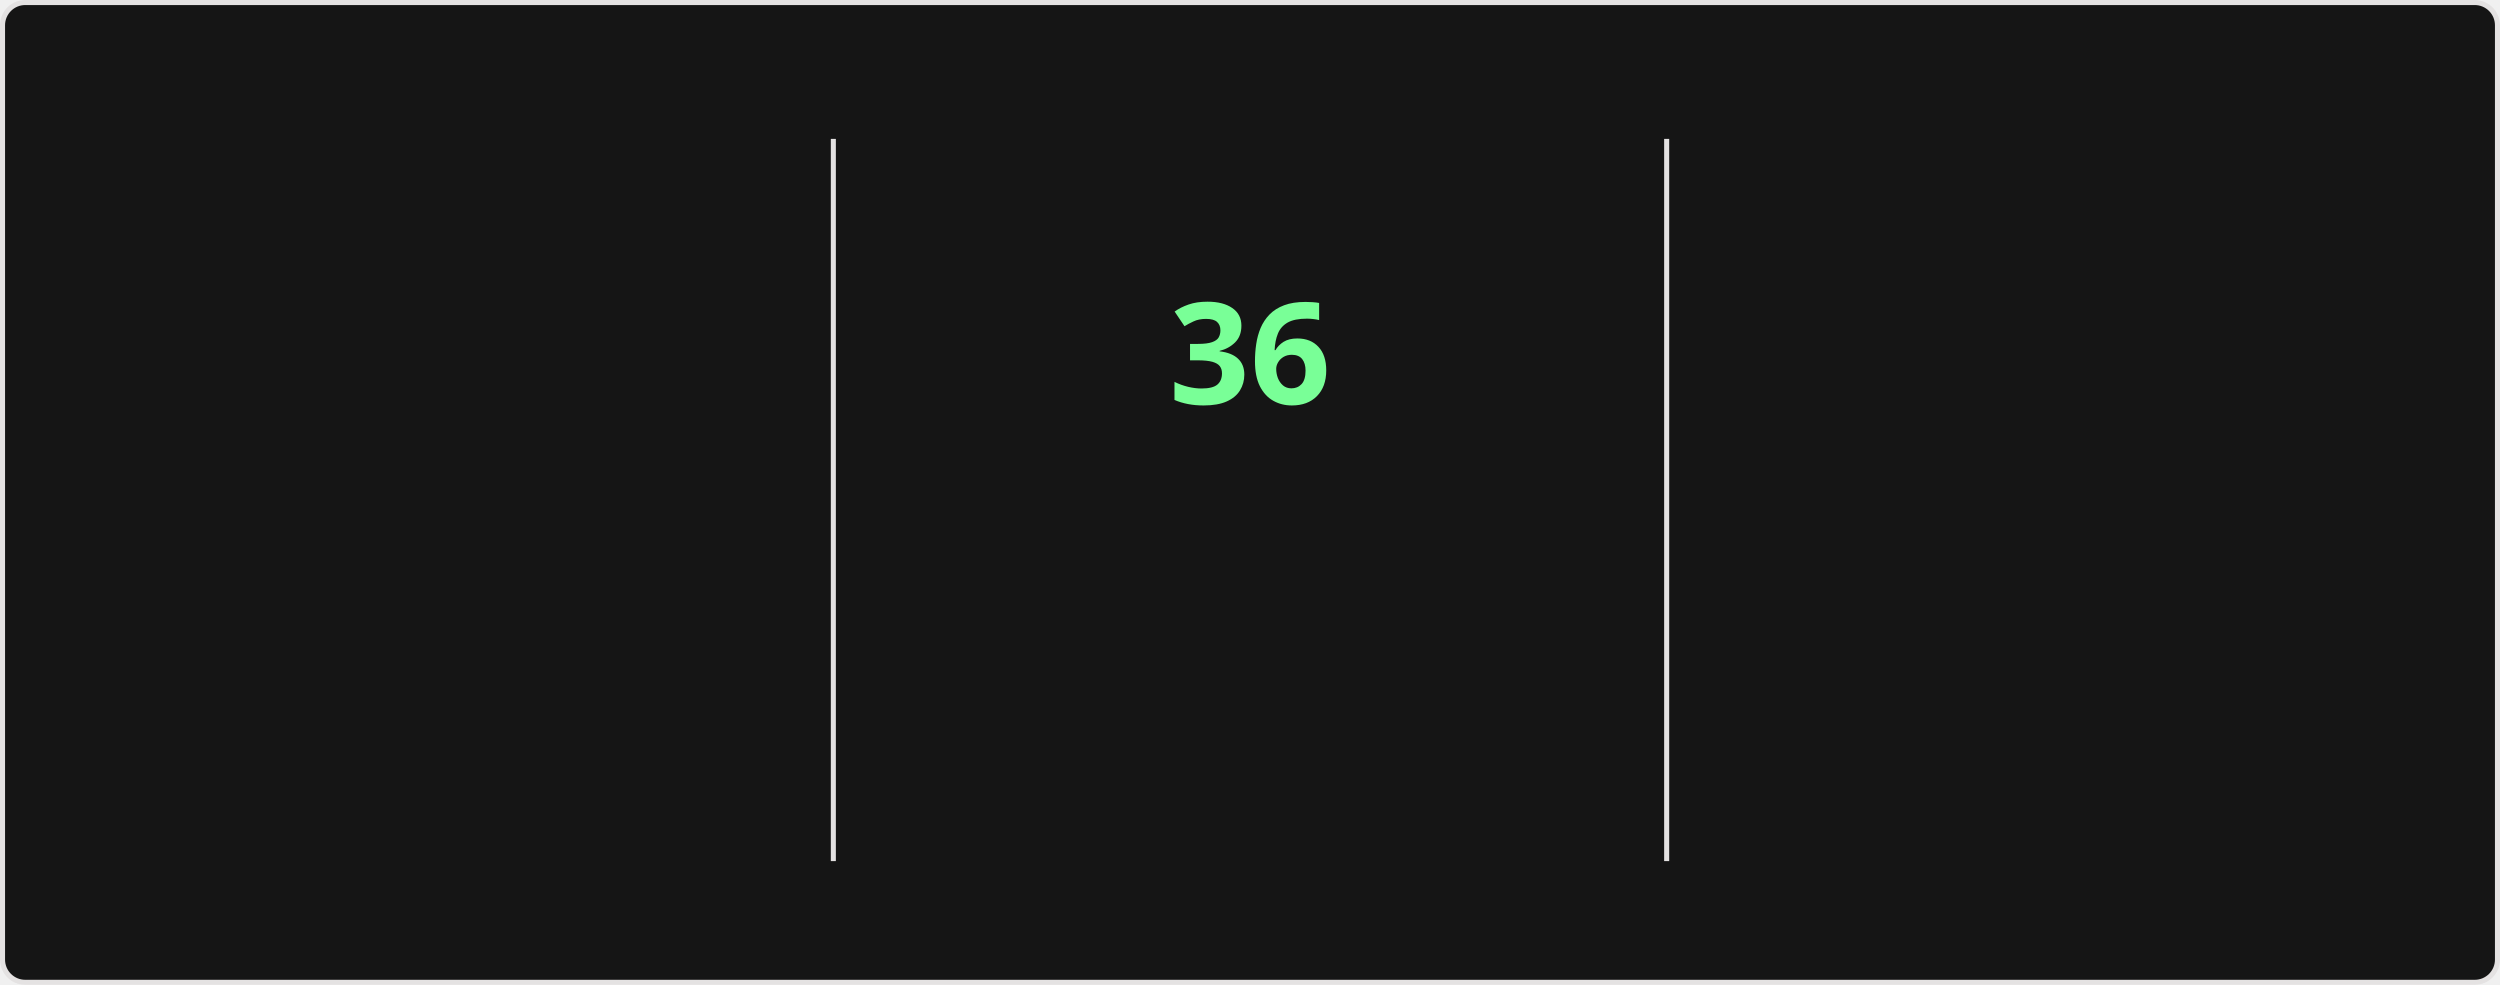
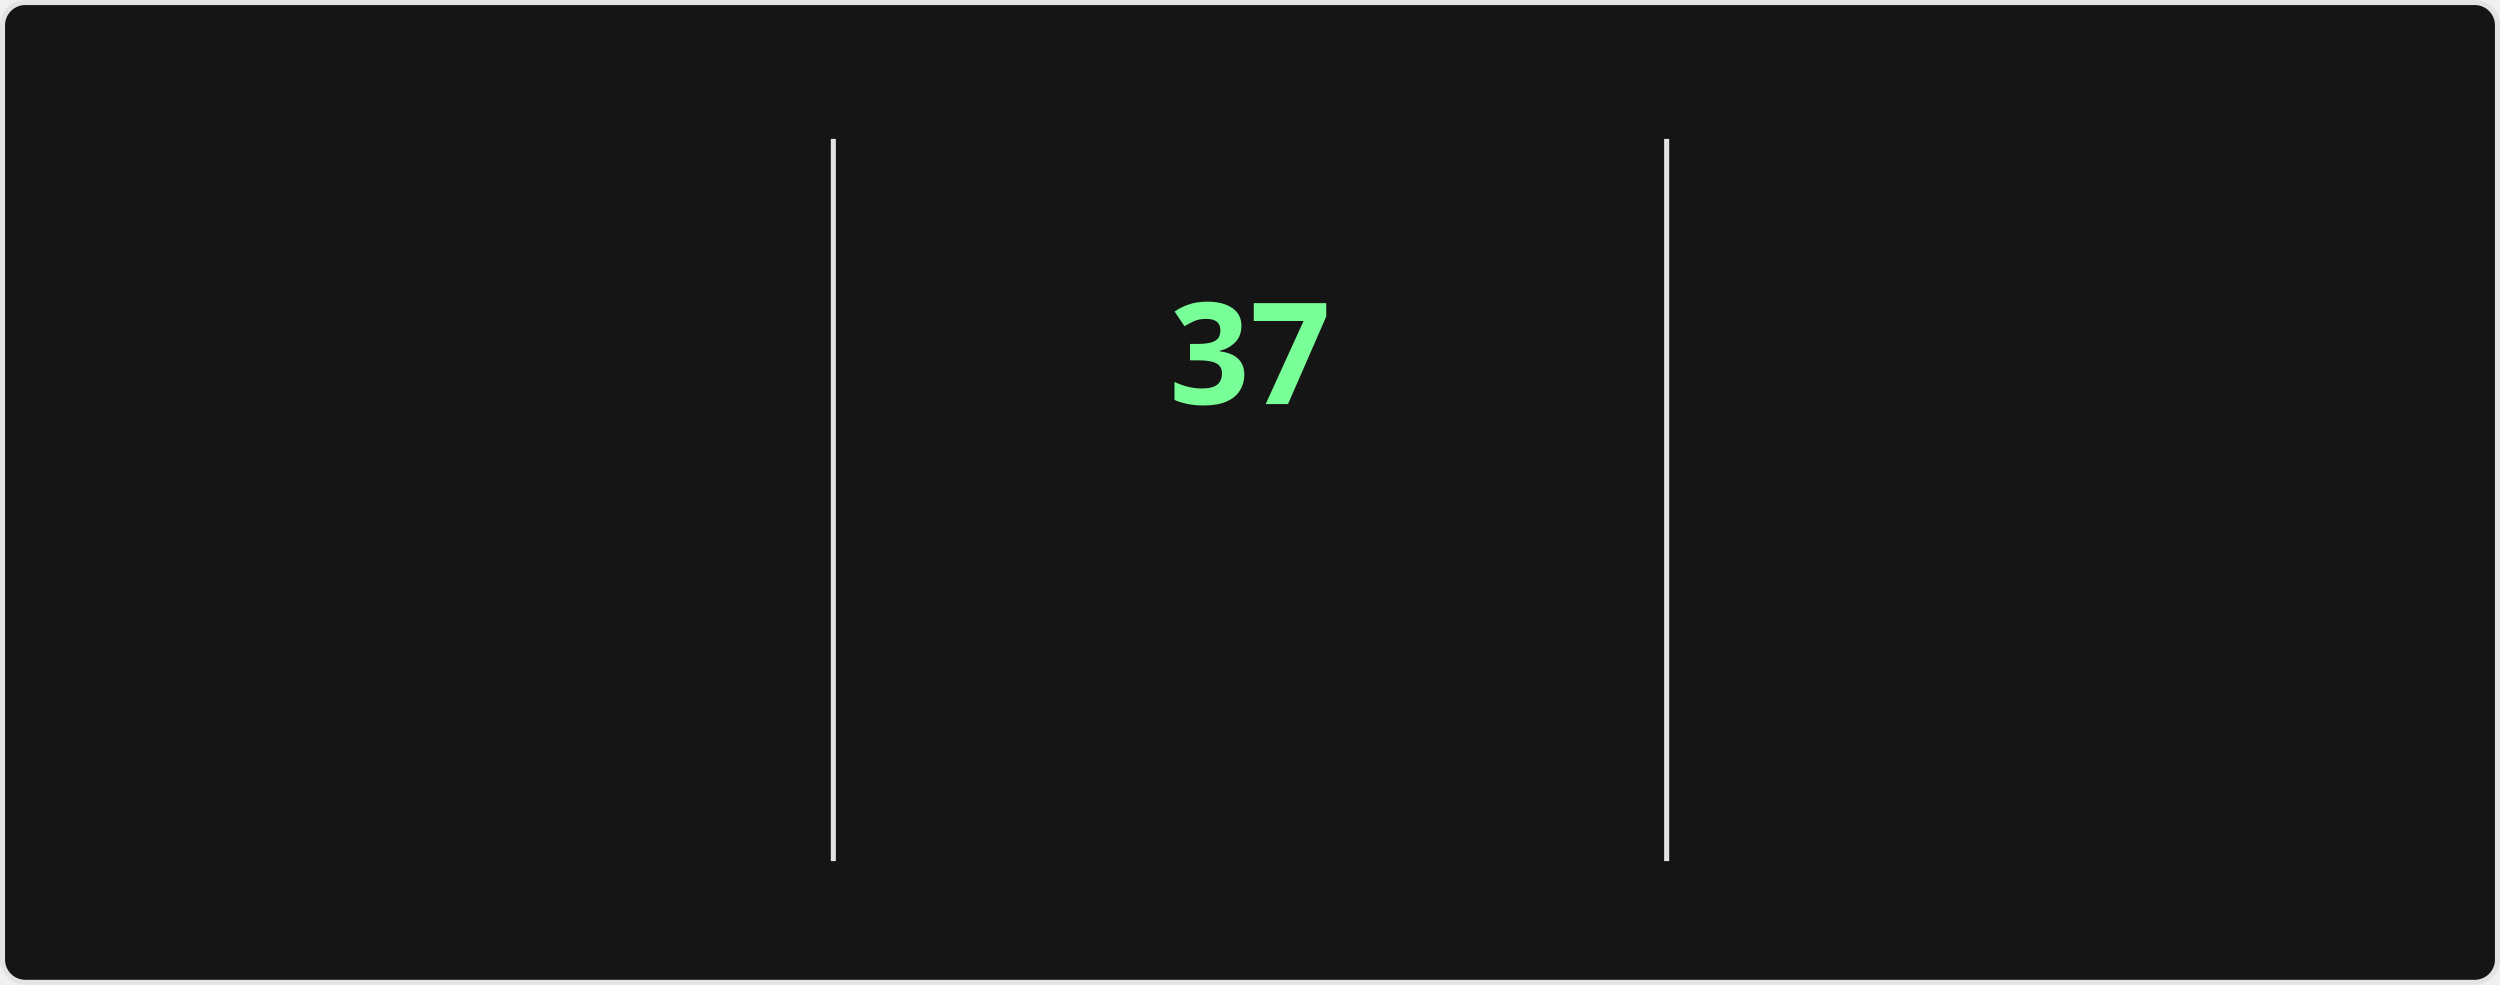
<svg xmlns="http://www.w3.org/2000/svg" style="isolation: isolate" viewBox="0 0 495 195" width="495px" height="195px" direction="ltr">
  <style>
    @keyframes currstreak {
      0% { font-size: 3px; opacity: 0.2; }
      80% { font-size: 34px; opacity: 1; }
      100% { font-size: 28px; opacity: 1; }
    }
    @keyframes fadein {
      0% { opacity: 0; }
      100% { opacity: 1; }
    }
    .big-number {
      font-family: "Segoe UI", Ubuntu, sans-serif;
      font-weight: 700;
      font-size: 28px;
      fill: #fff;
    }
    .label {
      font-family: "Segoe UI", Ubuntu, sans-serif;
      font-weight: 400;
      font-size: 14px;
      fill: #fff;
    }
    .range-text {
      font-family: "Segoe UI", Ubuntu, sans-serif;
      font-weight: 400;
      font-size: 12px;
      fill: #9f9f9f;
    }
    .current-streak-num {
      font-family: "Segoe UI", Ubuntu, sans-serif;
      font-weight: 700;
      font-size: 28px;
      fill: #79ff97;
    }</style>
  <defs>
    <clipPath id="outer_rectangle">
      <rect width="495" height="195" rx="4.5" />
    </clipPath>
    <mask id="mask_out_ring_behind_fire">
      <rect width="495" height="195" fill="white" />
      <ellipse id="mask-ellipse" cx="247.5" cy="32" rx="13" ry="18" fill="black" />
    </mask>
  </defs>
  <g clip-path="url(#outer_rectangle)">
    <g style="isolation: isolate">
      <rect fill="#151515" rx="4.5" x="0.5" y="0.5" width="494" height="194" stroke="#e4e2e2" />
    </g>
    <g style="isolation: isolate">
      <line x1="165" y1="28" x2="165" y2="170" vector-effect="non-scaling-stroke" stroke-width="1" stroke="#e4e2e2" stroke-linejoin="miter" stroke-linecap="square" stroke-miterlimit="3" />
      <line x1="330" y1="28" x2="330" y2="170" vector-effect="non-scaling-stroke" stroke-width="1" stroke="#e4e2e2" stroke-linejoin="miter" stroke-linecap="square" stroke-miterlimit="3" />
    </g>
    <g style="isolation: isolate">
      <g transform="translate(82.5, 48)">
        <text x="0" y="32" stroke-width="0" text-anchor="middle" class="big-number" style="opacity: 0; animation: fadein 0.5s linear forwards 0.6s">
            4.1K
          </text>
      </g>
      <g transform="translate(82.5, 84)">
        <text x="0" y="32" stroke-width="0" text-anchor="middle" class="label" style="opacity: 0; animation: fadein 0.5s linear forwards 0.7s">
            Total Contributions
          </text>
      </g>
      <g transform="translate(82.5, 114)">
        <text x="0" y="32" stroke-width="0" text-anchor="middle" class="range-text" style="opacity: 0; animation: fadein 0.5s linear forwards 0.8s">
            Oct 19 - Present
          </text>
      </g>
    </g>
    <g style="isolation: isolate">
      <g mask="url(#mask_out_ring_behind_fire)">
        <circle cx="247.5" cy="71" r="40" fill="none" stroke="#fff" stroke-width="5" style="opacity: 0; animation: fadein 0.5s linear forwards 0.4s" />
      </g>
      <g transform="translate(247.5, 19.5)" stroke-opacity="0" style="opacity: 0; animation: fadein 0.5s linear forwards 0.6s">
        <path d="M -12 -0.5 L 15 -0.5 L 15 23.5 L -12 23.5 L -12 -0.5 Z" fill="none" />
        <path d="M 1.5 0.67 C 1.5 0.67 2.24 3.32 2.24 5.47 C 2.24 7.53 0.89 9.2 -1.17 9.2 C -3.23 9.2 -4.79 7.53 -4.79 5.47 L -4.76 5.11 C -6.78 7.51 -8 10.62 -8 13.99 C -8 18.41 -4.42 22 0 22 C 4.42 22 8 18.41 8 13.99 C 8 8.6 5.41 3.79 1.5 0.67 Z M -0.29 19 C -2.07 19 -3.51 17.6 -3.51 15.86 C -3.51 14.24 -2.46 13.1 -0.7 12.74 C 1.07 12.38 2.9 11.53 3.92 10.16 C 4.31 11.45 4.51 12.81 4.51 14.2 C 4.51 16.85 2.36 19 -0.29 19 Z" fill="#fff" stroke-opacity="0" />
      </g>
      <g transform="translate(247.5, 48)">
        <text x="0" y="32" stroke-width="0" text-anchor="middle" class="current-streak-num" style="animation: currstreak 0.6s linear forwards">
-             36
+             37
          </text>
      </g>
      <g transform="translate(247.5, 108)">
        <text x="0" y="32" stroke-width="0" text-anchor="middle" class="label" style="opacity: 0; animation: fadein 0.5s linear forwards 0.9s">
            Current Streak
          </text>
      </g>
      <g transform="translate(247.5, 145)">
        <text x="0" y="21" stroke-width="0" text-anchor="middle" class="range-text" style="opacity: 0; animation: fadein 0.5s linear forwards 0.9s">
-             Sep 16 - Oct 21
+             Sep 16 - Oct 22
          </text>
      </g>
    </g>
    <g style="isolation: isolate">
      <g transform="translate(412.5, 48)">
        <text x="0" y="32" stroke-width="0" text-anchor="middle" class="big-number" style="opacity: 0; animation: fadein 0.5s linear forwards 1.2s">
-             36
+             37
          </text>
      </g>
      <g transform="translate(412.5, 84)">
        <text x="0" y="32" stroke-width="0" text-anchor="middle" class="label" style="opacity: 0; animation: fadein 0.5s linear forwards 1.3s">
            Longest Streak
          </text>
      </g>
      <g transform="translate(412.5, 114)">
        <text x="0" y="32" stroke-width="0" text-anchor="middle" class="range-text" style="opacity: 0; animation: fadein 0.5s linear forwards 1.4s">
-             Sep 16 - Oct 21
+             Sep 16 - Oct 22
          </text>
      </g>
    </g>
  </g>
</svg>
